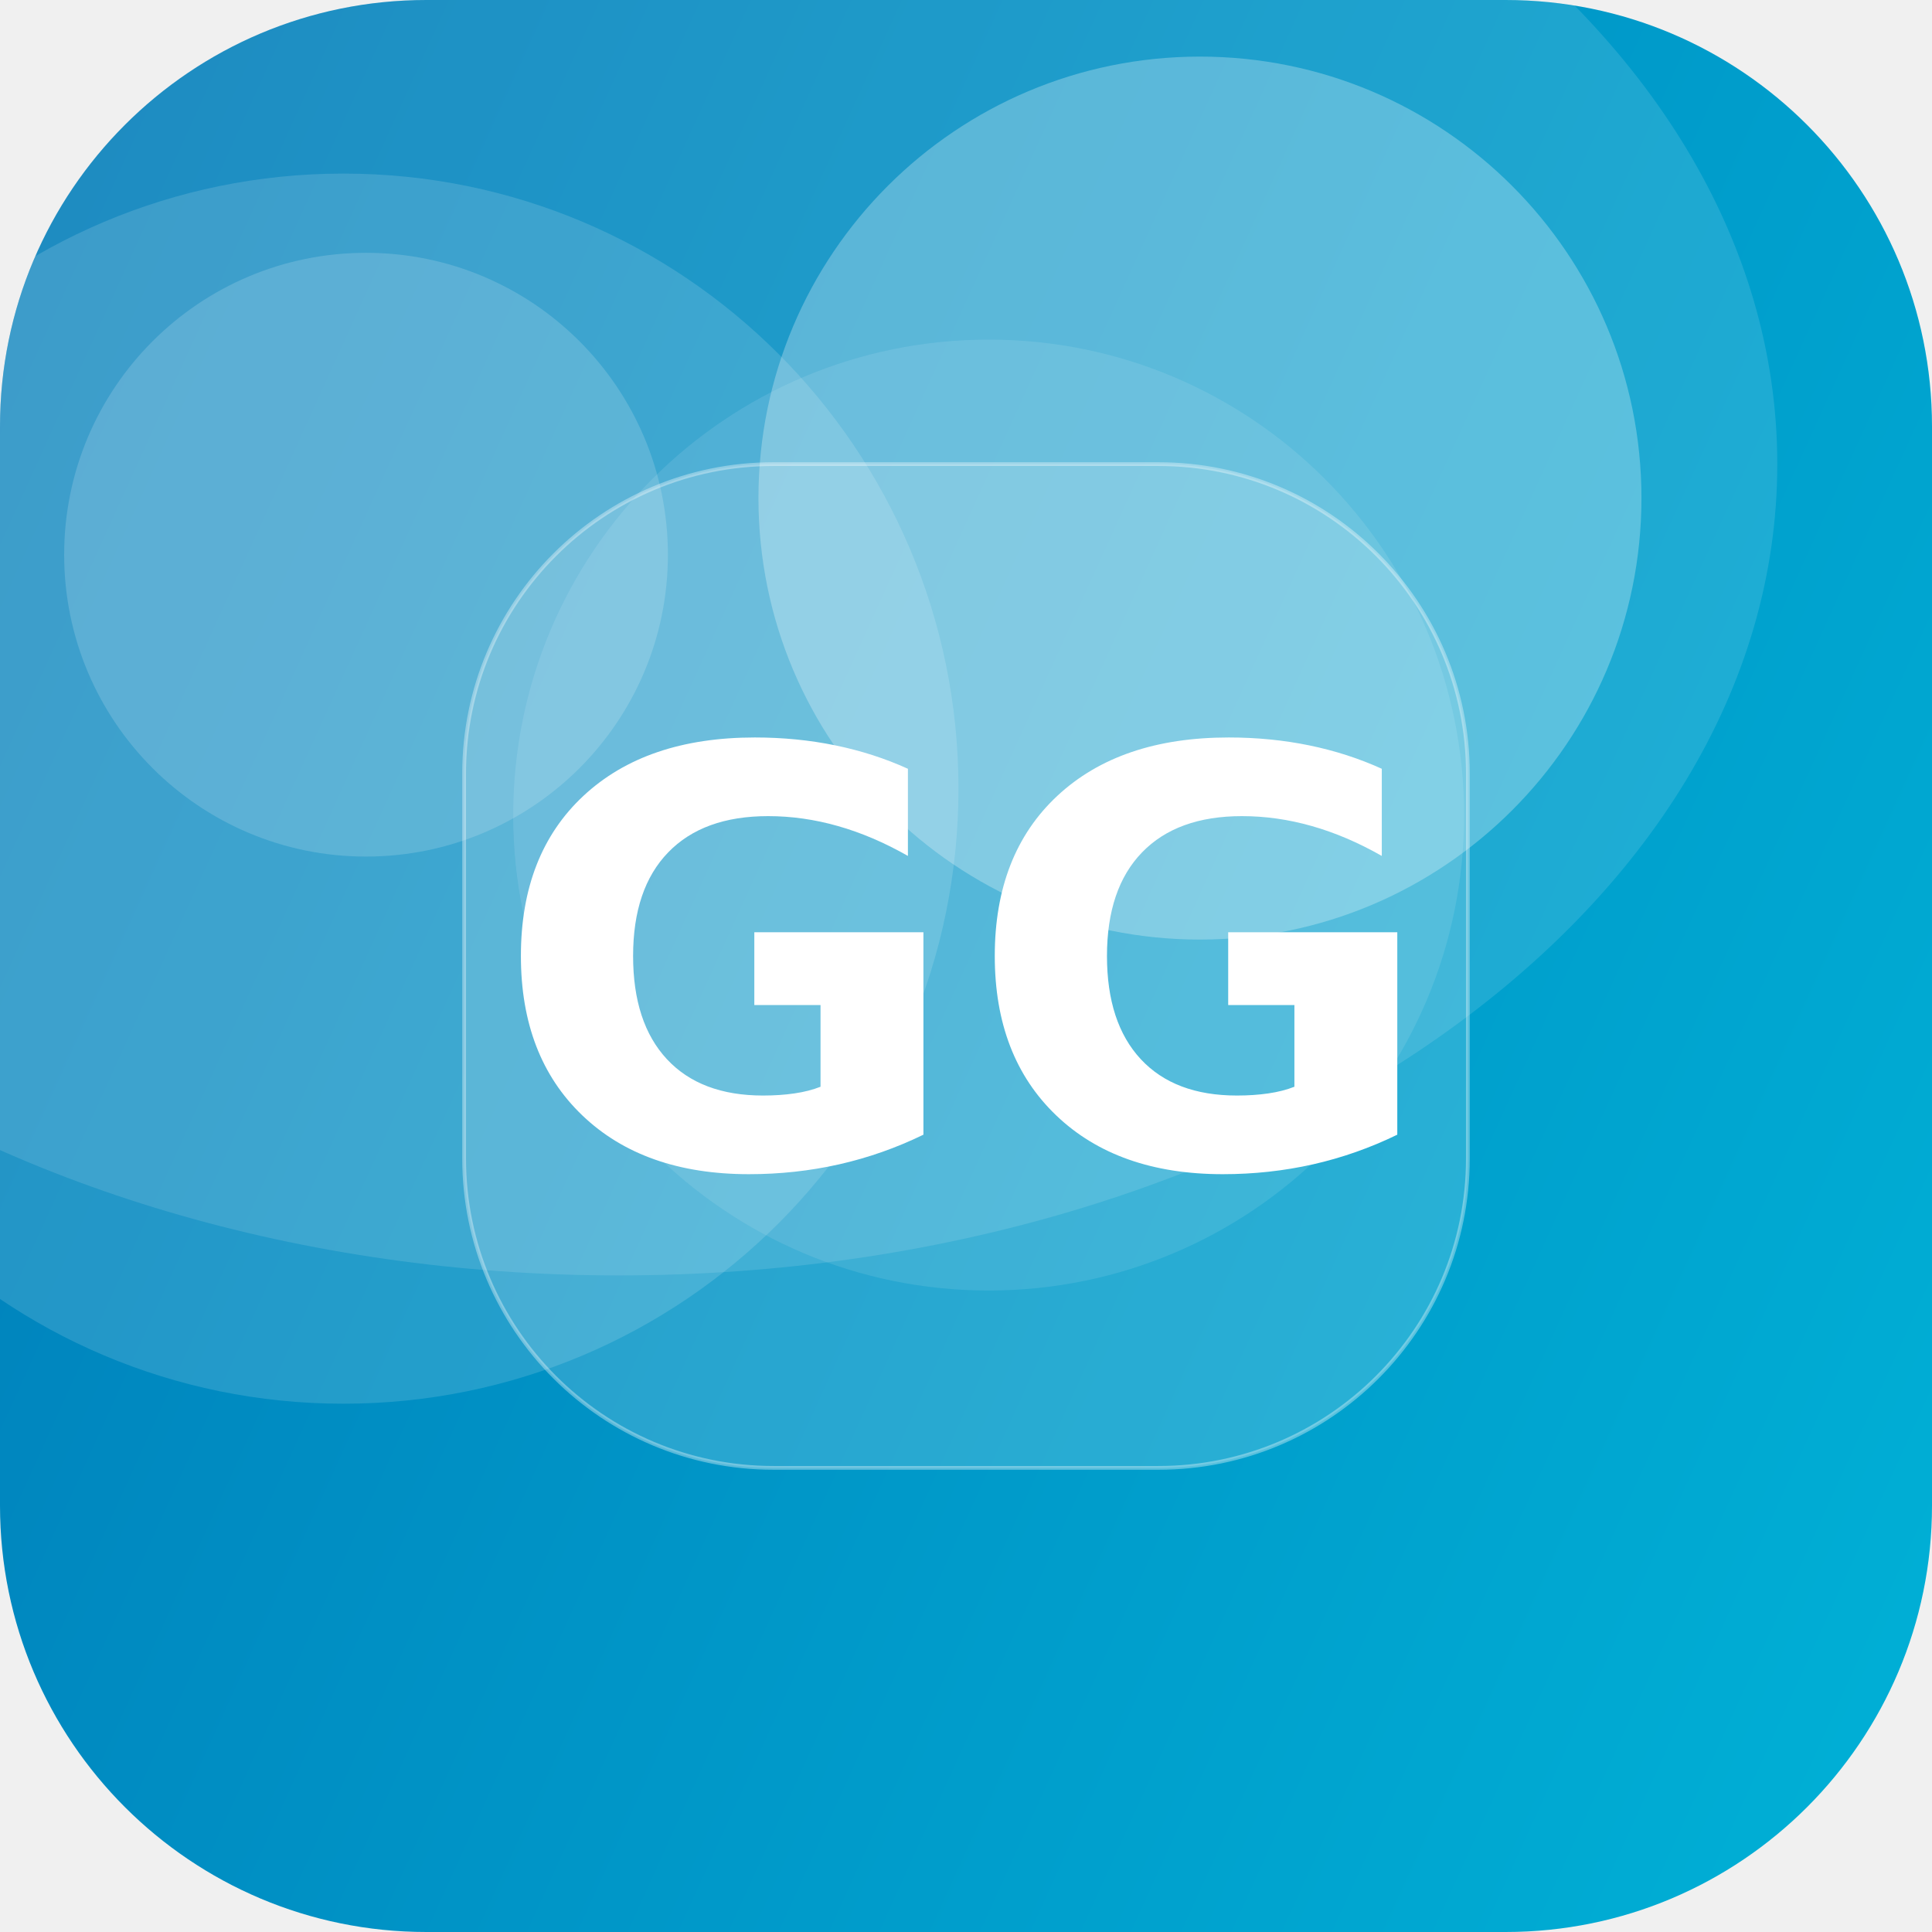
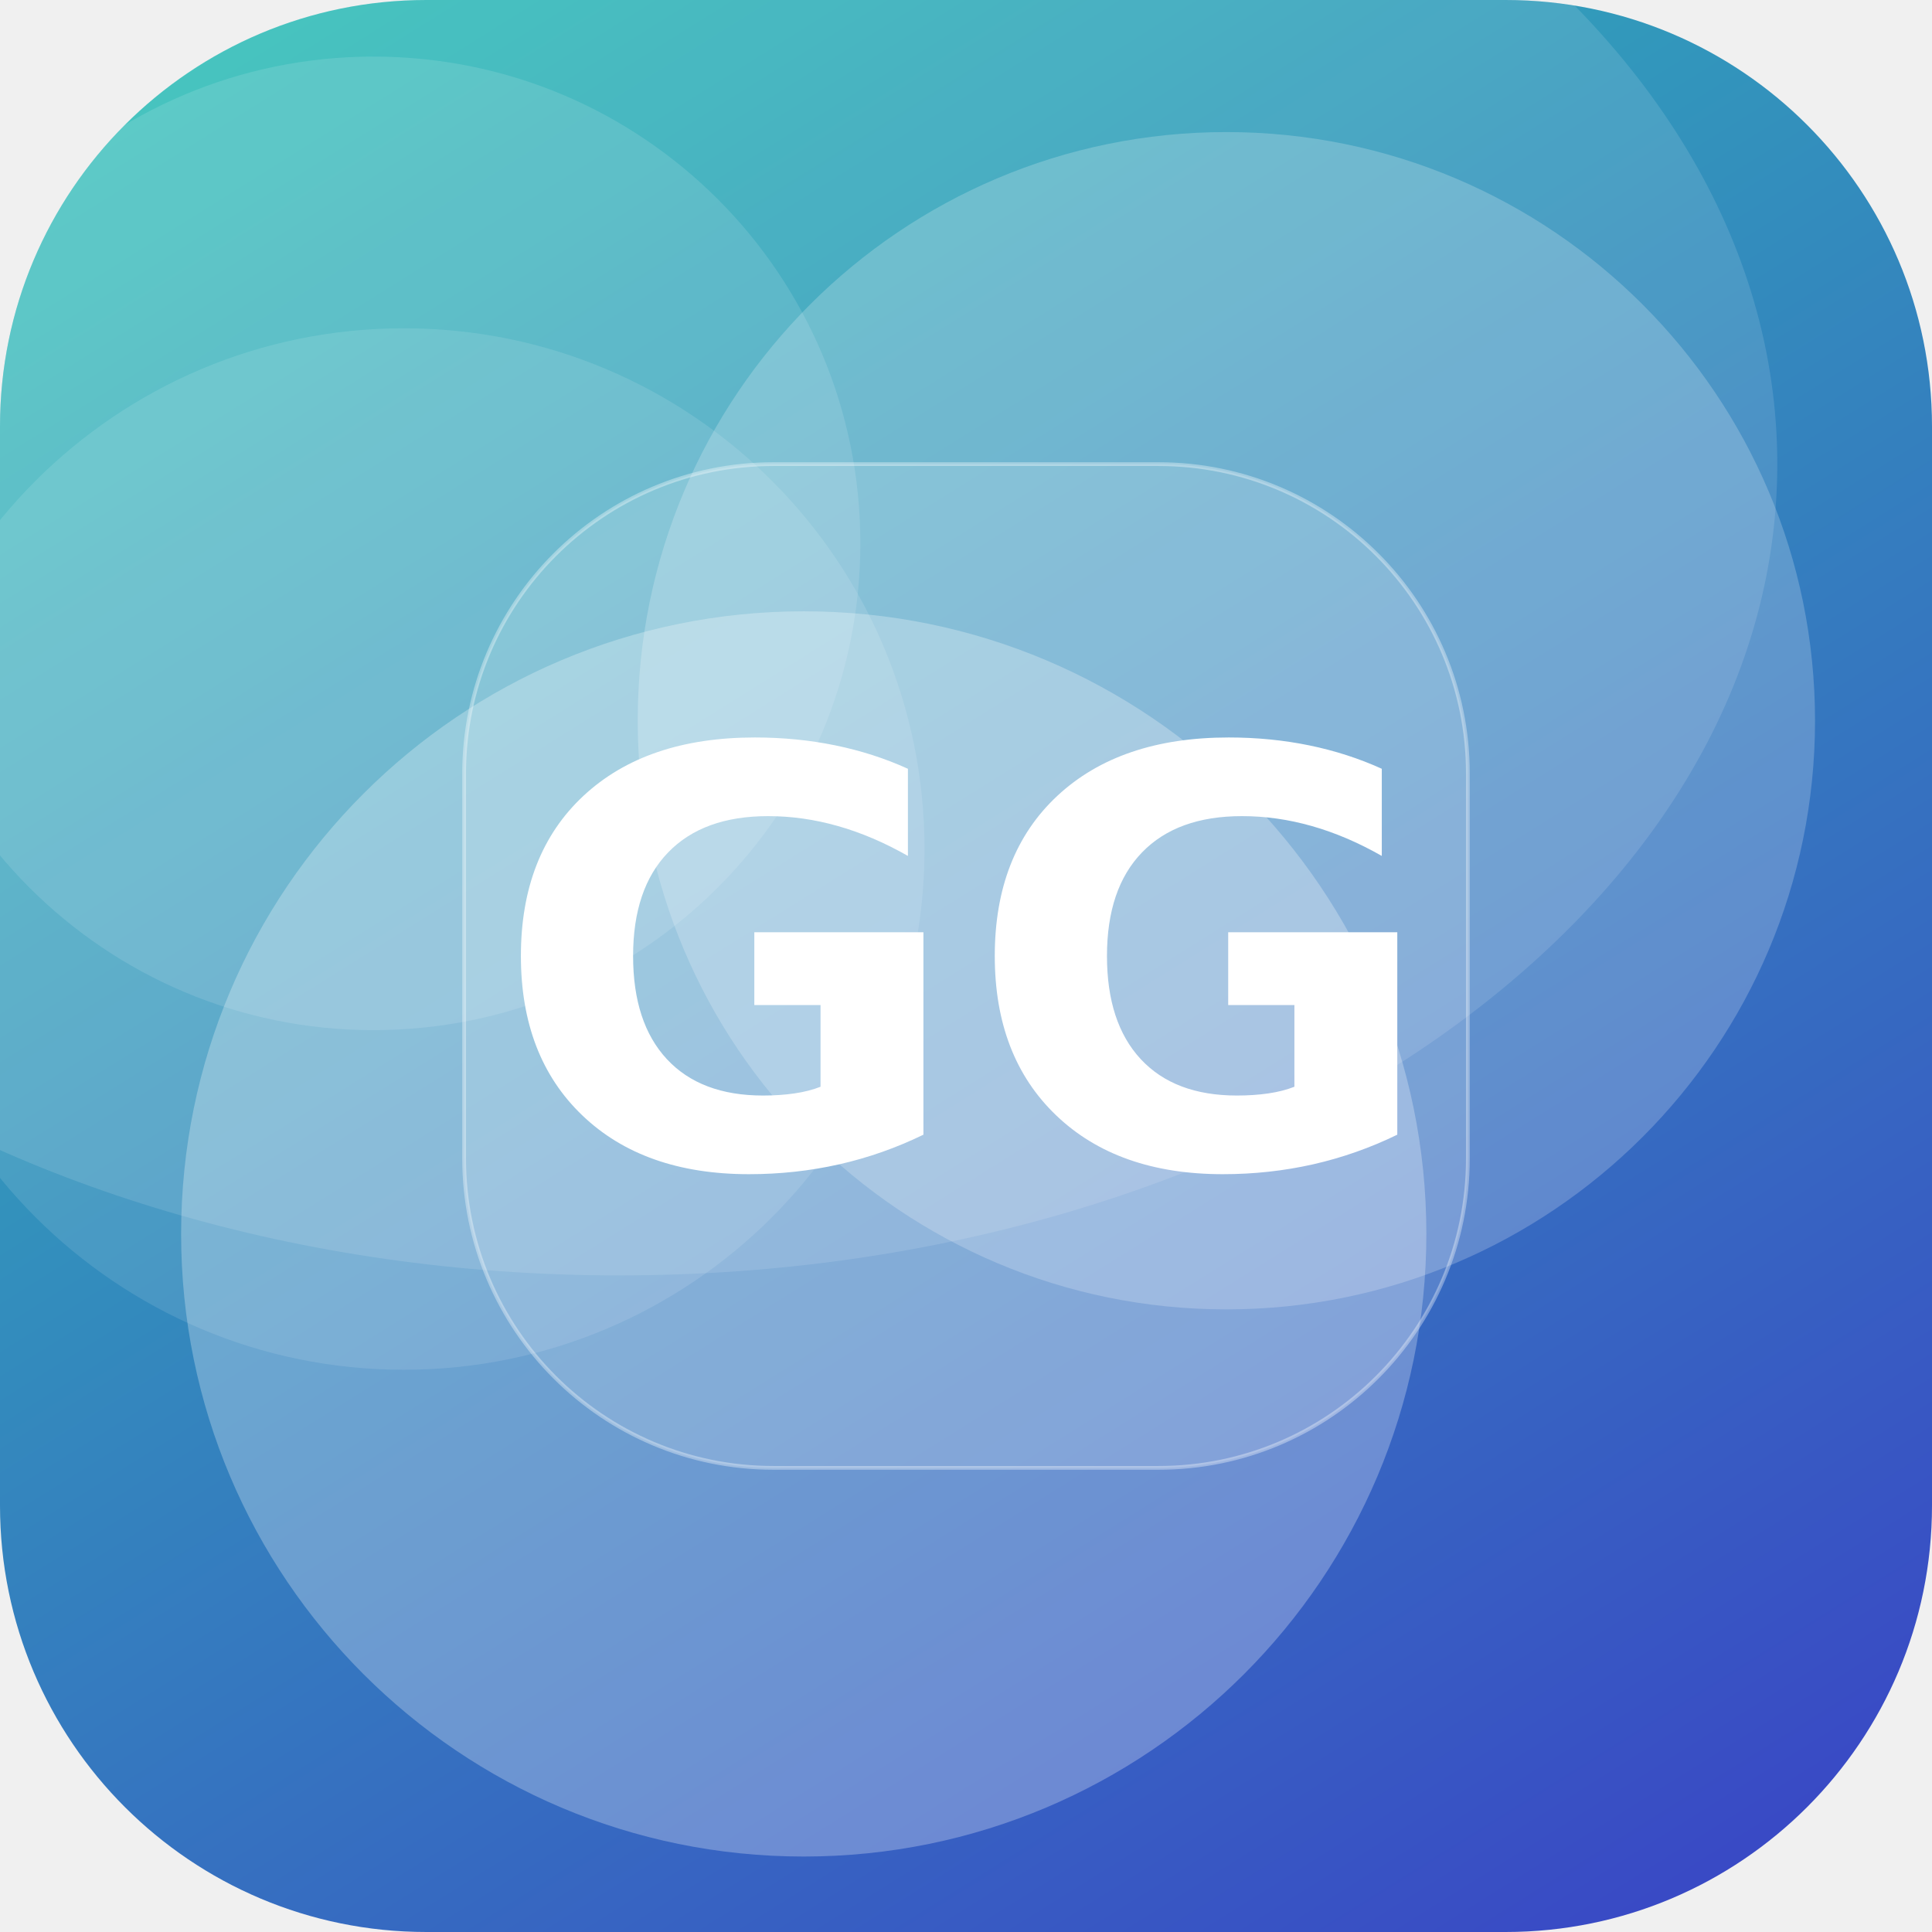
<svg xmlns="http://www.w3.org/2000/svg" width="512" height="512" viewBox="0 0 512 512">
  <defs>
-     <linearGradient id="g" x1="0" y1="0" x2="1" y2="1" gradientTransform="rotate(159 0.5 0.5)">
-       <stop offset="0" stop-color="#00B4D8" />
-       <stop offset="1" stop-color="#0077B6" />
+     <linearGradient id="g" x1="0" y1="0" x2="1" y2="1" gradientTransform="rotate(13 0.5 0.5)">
+       <stop offset="0" stop-color="#2EC4B6" />
+       <stop offset="1" stop-color="#3A41C6" />
    </linearGradient>
    <clipPath id="c">
      <rect width="512" height="512" rx="113" />
    </clipPath>
  </defs>
  <g clip-path="url(#c)">
    <rect width="512" height="512" fill="url(#g)" />
-     <circle cx="97" cy="147" r="80" fill="#FFFFFF" fill-opacity="0.16" />
-     <circle cx="262" cy="216" r="126" fill="#FFFFFF" fill-opacity="0.10" />
-     <circle cx="318" cy="132" r="117" fill="#FFFFFF" fill-opacity="0.27" />
-     <circle cx="91" cy="209" r="163" fill="#FFFFFF" fill-opacity="0.14" />
+     <circle cx="213" cy="327" r="165" fill="#FFFFFF" fill-opacity="0.27" />
+     <circle cx="99" cy="144" r="129" fill="#FFFFFF" fill-opacity="0.12" />
+     <circle cx="107" cy="225" r="138" fill="#FFFFFF" fill-opacity="0.11" />
+     <circle cx="325" cy="191" r="156" fill="#FFFFFF" fill-opacity="0.21" />
    <ellipse cx="164" cy="123" rx="307" ry="215" fill="#FFFFFF" fill-opacity="0.12" />
    <rect x="123" y="123" width="266" height="266" rx="82" fill="#FFFFFF" fill-opacity="0.16" stroke="#FFFFFF" stroke-opacity="0.35" />
    <text x="50%" y="50%" dy="53" text-anchor="middle" font-family="DejaVu Sans, Helvetica, Arial, sans-serif" font-weight="bold" font-size="153" fill="#FFFFFF">GG</text>
  </g>
</svg>
